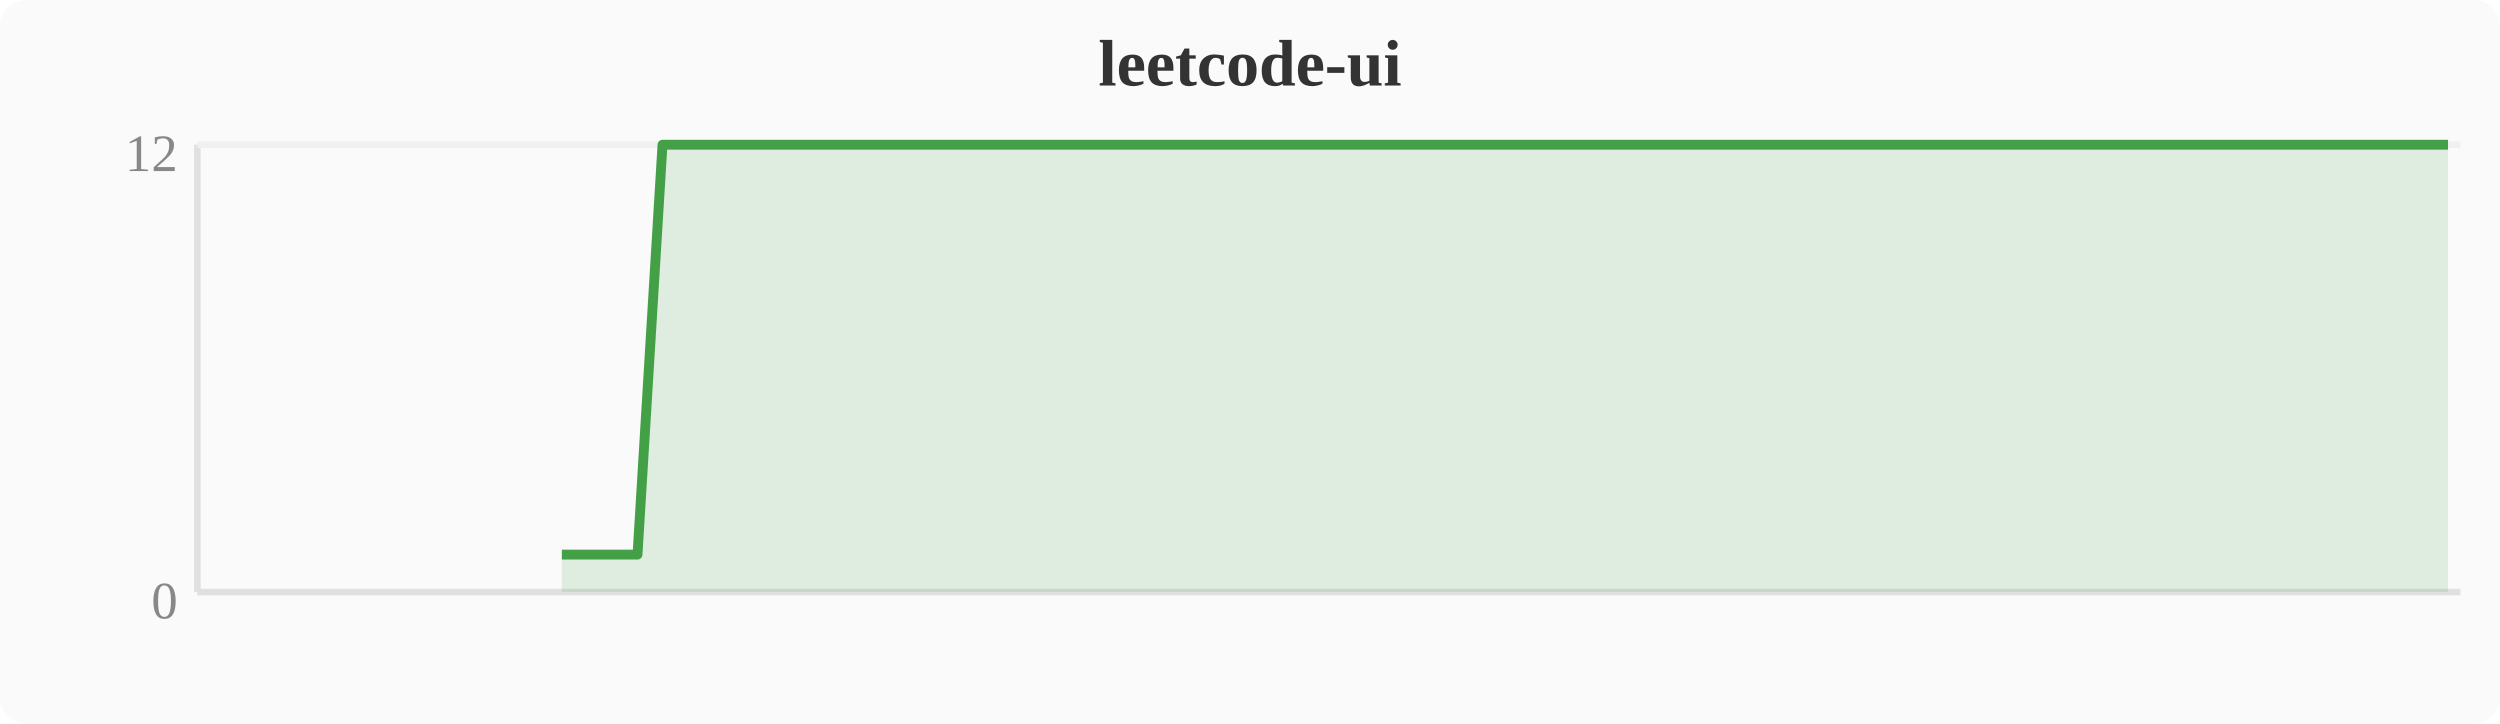
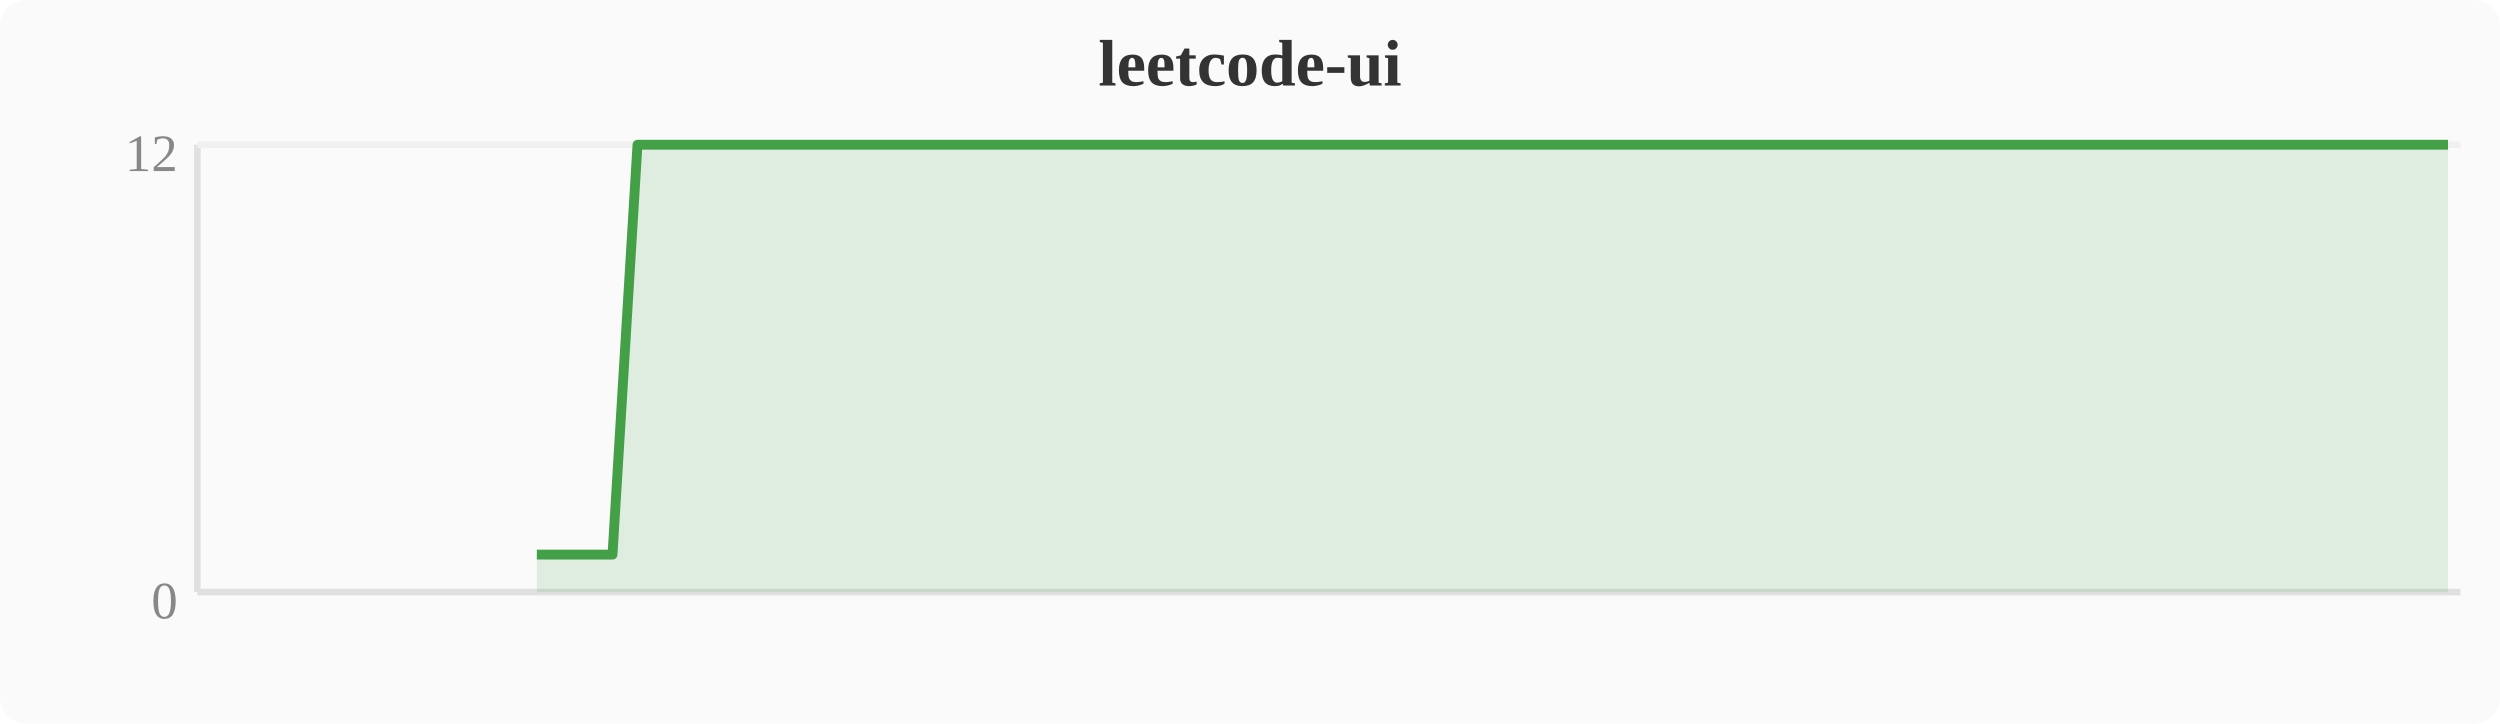
<svg xmlns="http://www.w3.org/2000/svg" width="380" height="110" viewBox="0 0 380 110">
  <rect width="380" height="110" fill="#fafafa" rx="4" />
  <text x="190" y="13" text-anchor="middle" font-size="10" font-weight="bold" fill="#333">leetcode-ui</text>
  <line x1="30" y1="22" x2="30" y2="90" stroke="#e0e0e0" stroke-width="1" />
  <line x1="30" y1="90" x2="374" y2="90" stroke="#e0e0e0" stroke-width="1" />
  <line x1="30" y1="22" x2="374" y2="22" stroke="#f0f0f0" stroke-width="1" />
  <text x="27" y="94" text-anchor="end" font-size="8" fill="#888">0</text>
  <text x="27" y="26" text-anchor="end" font-size="8" fill="#888">12</text>
-   <polygon points="85.4,84.3 89.2,84.3 93.1,84.3 96.9,84.3 100.7,22.0 104.5,22.0 108.4,22.0 112.2,22.0 116.0,22.0 119.8,22.0 123.6,22.0 127.5,22.0 131.3,22.0 135.1,22.0 138.9,22.0 142.8,22.0 146.6,22.0 150.4,22.0 154.2,22.0 158.0,22.0 161.9,22.0 165.7,22.0 169.5,22.0 173.3,22.0 177.2,22.0 181.0,22.0 184.8,22.0 188.6,22.0 192.4,22.0 196.3,22.0 200.1,22.0 203.9,22.0 207.7,22.0 211.6,22.0 215.4,22.0 219.2,22.0 223.0,22.0 226.8,22.0 230.7,22.0 234.5,22.0 238.3,22.0 242.1,22.0 246.0,22.0 249.8,22.0 253.6,22.0 257.4,22.0 261.2,22.0 265.1,22.0 268.9,22.0 272.7,22.0 276.5,22.0 280.4,22.0 284.2,22.0 288.0,22.0 291.8,22.0 295.6,22.0 299.5,22.0 303.3,22.0 307.1,22.0 310.9,22.0 314.8,22.0 318.6,22.0 322.4,22.0 326.2,22.0 330.0,22.0 333.9,22.0 337.7,22.0 341.5,22.0 345.3,22.0 349.2,22.0 353.0,22.0 356.8,22.0 360.6,22.0 364.4,22.0 368.3,22.0 372.1,22.0 372.1,90 85.4,90" fill="#43a047" opacity="0.15" />
-   <polyline points="85.4,84.3 89.2,84.3 93.1,84.3 96.9,84.3 100.7,22.0 104.5,22.0 108.4,22.0 112.2,22.0 116.0,22.0 119.8,22.0 123.6,22.0 127.5,22.0 131.3,22.0 135.1,22.0 138.9,22.0 142.8,22.0 146.6,22.0 150.4,22.0 154.2,22.0 158.0,22.0 161.9,22.0 165.7,22.0 169.5,22.0 173.3,22.0 177.2,22.0 181.0,22.0 184.8,22.0 188.6,22.0 192.4,22.0 196.3,22.0 200.1,22.0 203.9,22.0 207.7,22.0 211.6,22.0 215.4,22.0 219.2,22.0 223.0,22.0 226.8,22.0 230.7,22.0 234.5,22.0 238.3,22.0 242.1,22.0 246.0,22.0 249.8,22.0 253.6,22.0 257.4,22.0 261.2,22.0 265.1,22.0 268.9,22.0 272.7,22.0 276.5,22.0 280.4,22.0 284.2,22.0 288.0,22.0 291.8,22.0 295.6,22.0 299.5,22.0 303.3,22.0 307.1,22.0 310.9,22.0 314.8,22.0 318.6,22.0 322.4,22.0 326.2,22.0 330.0,22.0 333.9,22.0 337.7,22.0 341.5,22.0 345.3,22.0 349.2,22.0 353.0,22.0 356.8,22.0 360.6,22.0 364.4,22.0 368.3,22.0 372.1,22.0" fill="none" stroke="#43a047" stroke-width="1.5" stroke-linejoin="round" />
+   <polygon points="81.6,84.3 85.4,84.3 89.2,84.3 93.1,84.3 96.9,22.0 100.7,22.0 104.5,22.0 108.4,22.0 112.2,22.0 116.0,22.0 119.8,22.0 123.6,22.0 127.5,22.0 131.3,22.0 135.1,22.0 138.9,22.0 142.8,22.0 146.6,22.0 150.4,22.0 154.2,22.0 158.0,22.0 161.9,22.0 165.7,22.0 169.5,22.0 173.3,22.0 177.2,22.0 181.0,22.0 184.8,22.0 188.6,22.0 192.4,22.0 196.3,22.0 200.1,22.0 203.9,22.0 207.7,22.0 211.6,22.0 215.4,22.0 219.2,22.0 223.0,22.0 226.8,22.0 230.7,22.0 234.5,22.0 238.3,22.0 242.1,22.0 246.0,22.0 249.8,22.0 253.6,22.0 257.4,22.0 261.2,22.0 265.1,22.0 268.9,22.0 272.7,22.0 276.5,22.0 280.4,22.0 284.2,22.0 288.0,22.0 291.8,22.0 295.6,22.0 299.5,22.0 303.3,22.0 307.1,22.0 310.9,22.0 314.8,22.0 318.6,22.0 322.4,22.0 326.2,22.0 330.0,22.0 333.9,22.0 337.7,22.0 341.5,22.0 345.3,22.0 349.2,22.0 353.0,22.0 356.8,22.0 360.6,22.0 364.4,22.0 368.3,22.0 372.1,22.0 372.1,90 81.6,90" fill="#43a047" opacity="0.15" />
+   <polyline points="81.6,84.3 85.4,84.3 89.2,84.3 93.1,84.3 96.9,22.0 100.7,22.0 104.5,22.0 108.4,22.0 112.2,22.0 116.0,22.0 119.8,22.0 123.6,22.0 127.5,22.0 131.3,22.0 135.1,22.0 138.9,22.0 142.8,22.0 146.6,22.0 150.4,22.0 154.2,22.0 158.0,22.0 161.9,22.0 165.7,22.0 169.5,22.0 173.3,22.0 177.2,22.0 181.0,22.0 184.8,22.0 188.6,22.0 192.4,22.0 196.3,22.0 200.1,22.0 203.9,22.0 207.7,22.0 211.6,22.0 215.4,22.0 219.2,22.0 223.0,22.0 226.8,22.0 230.7,22.0 234.5,22.0 238.3,22.0 242.1,22.0 246.0,22.0 249.8,22.0 253.6,22.0 257.4,22.0 261.2,22.0 265.1,22.0 268.9,22.0 272.7,22.0 276.5,22.0 280.4,22.0 284.2,22.0 288.0,22.0 291.8,22.0 295.6,22.0 299.5,22.0 303.3,22.0 307.1,22.0 310.9,22.0 314.8,22.0 318.6,22.0 322.4,22.0 326.2,22.0 330.0,22.0 333.9,22.0 337.7,22.0 341.5,22.0 345.3,22.0 349.2,22.0 353.0,22.0 356.8,22.0 360.6,22.0 364.4,22.0 368.3,22.0 372.1,22.0" fill="none" stroke="#43a047" stroke-width="1.5" stroke-linejoin="round" />
</svg>
